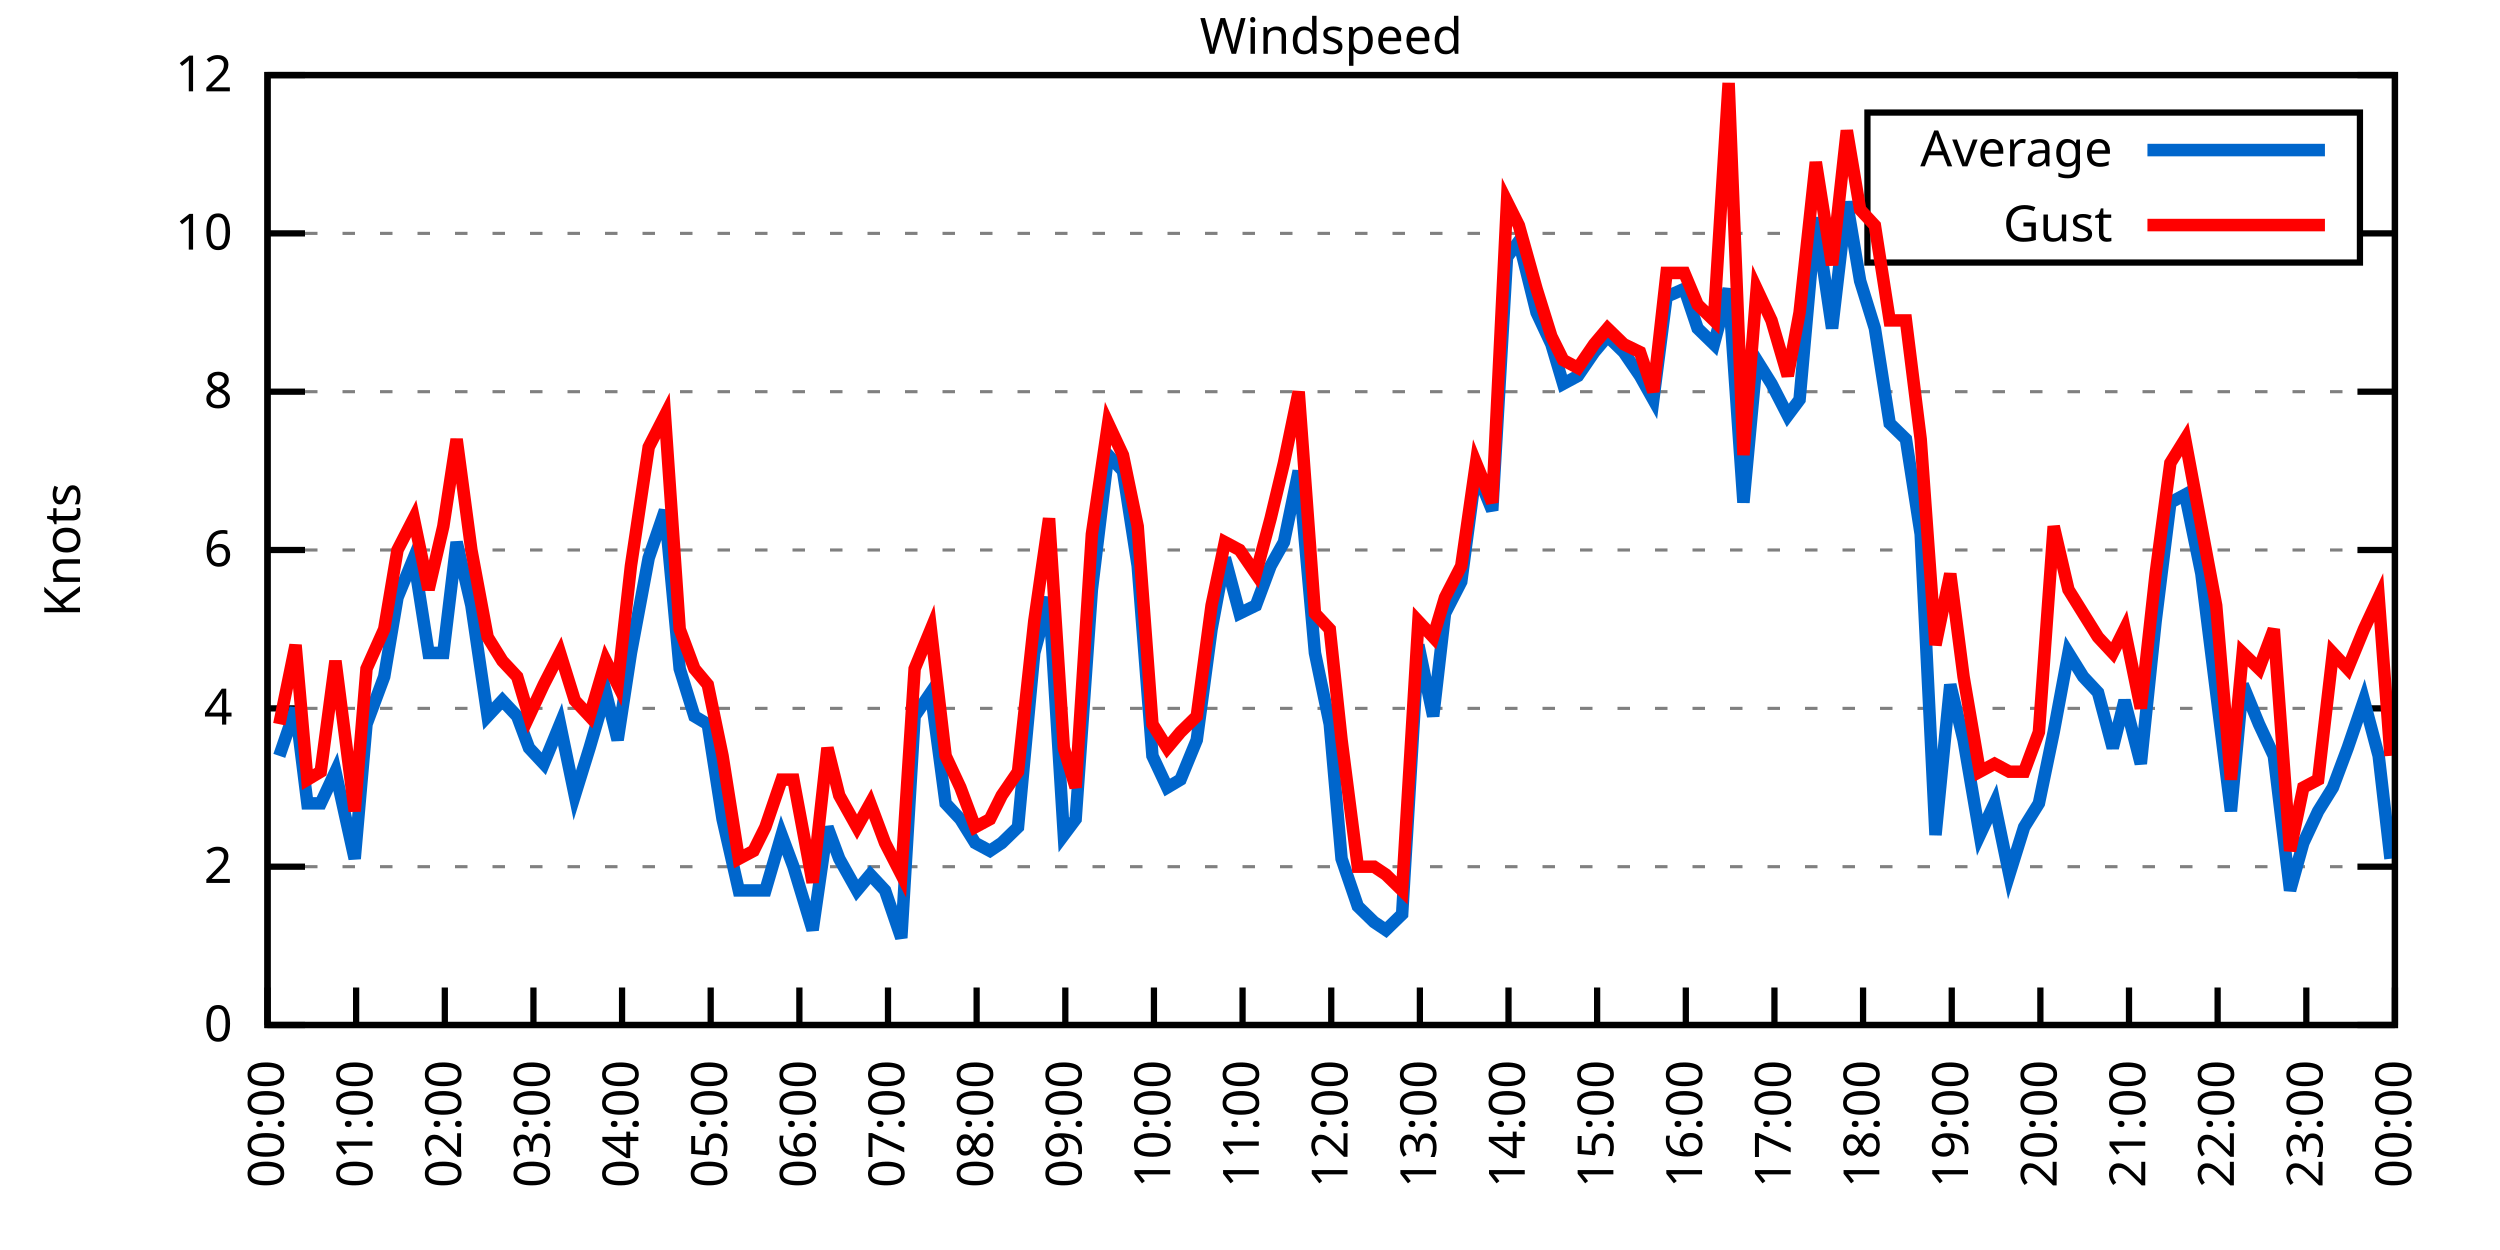
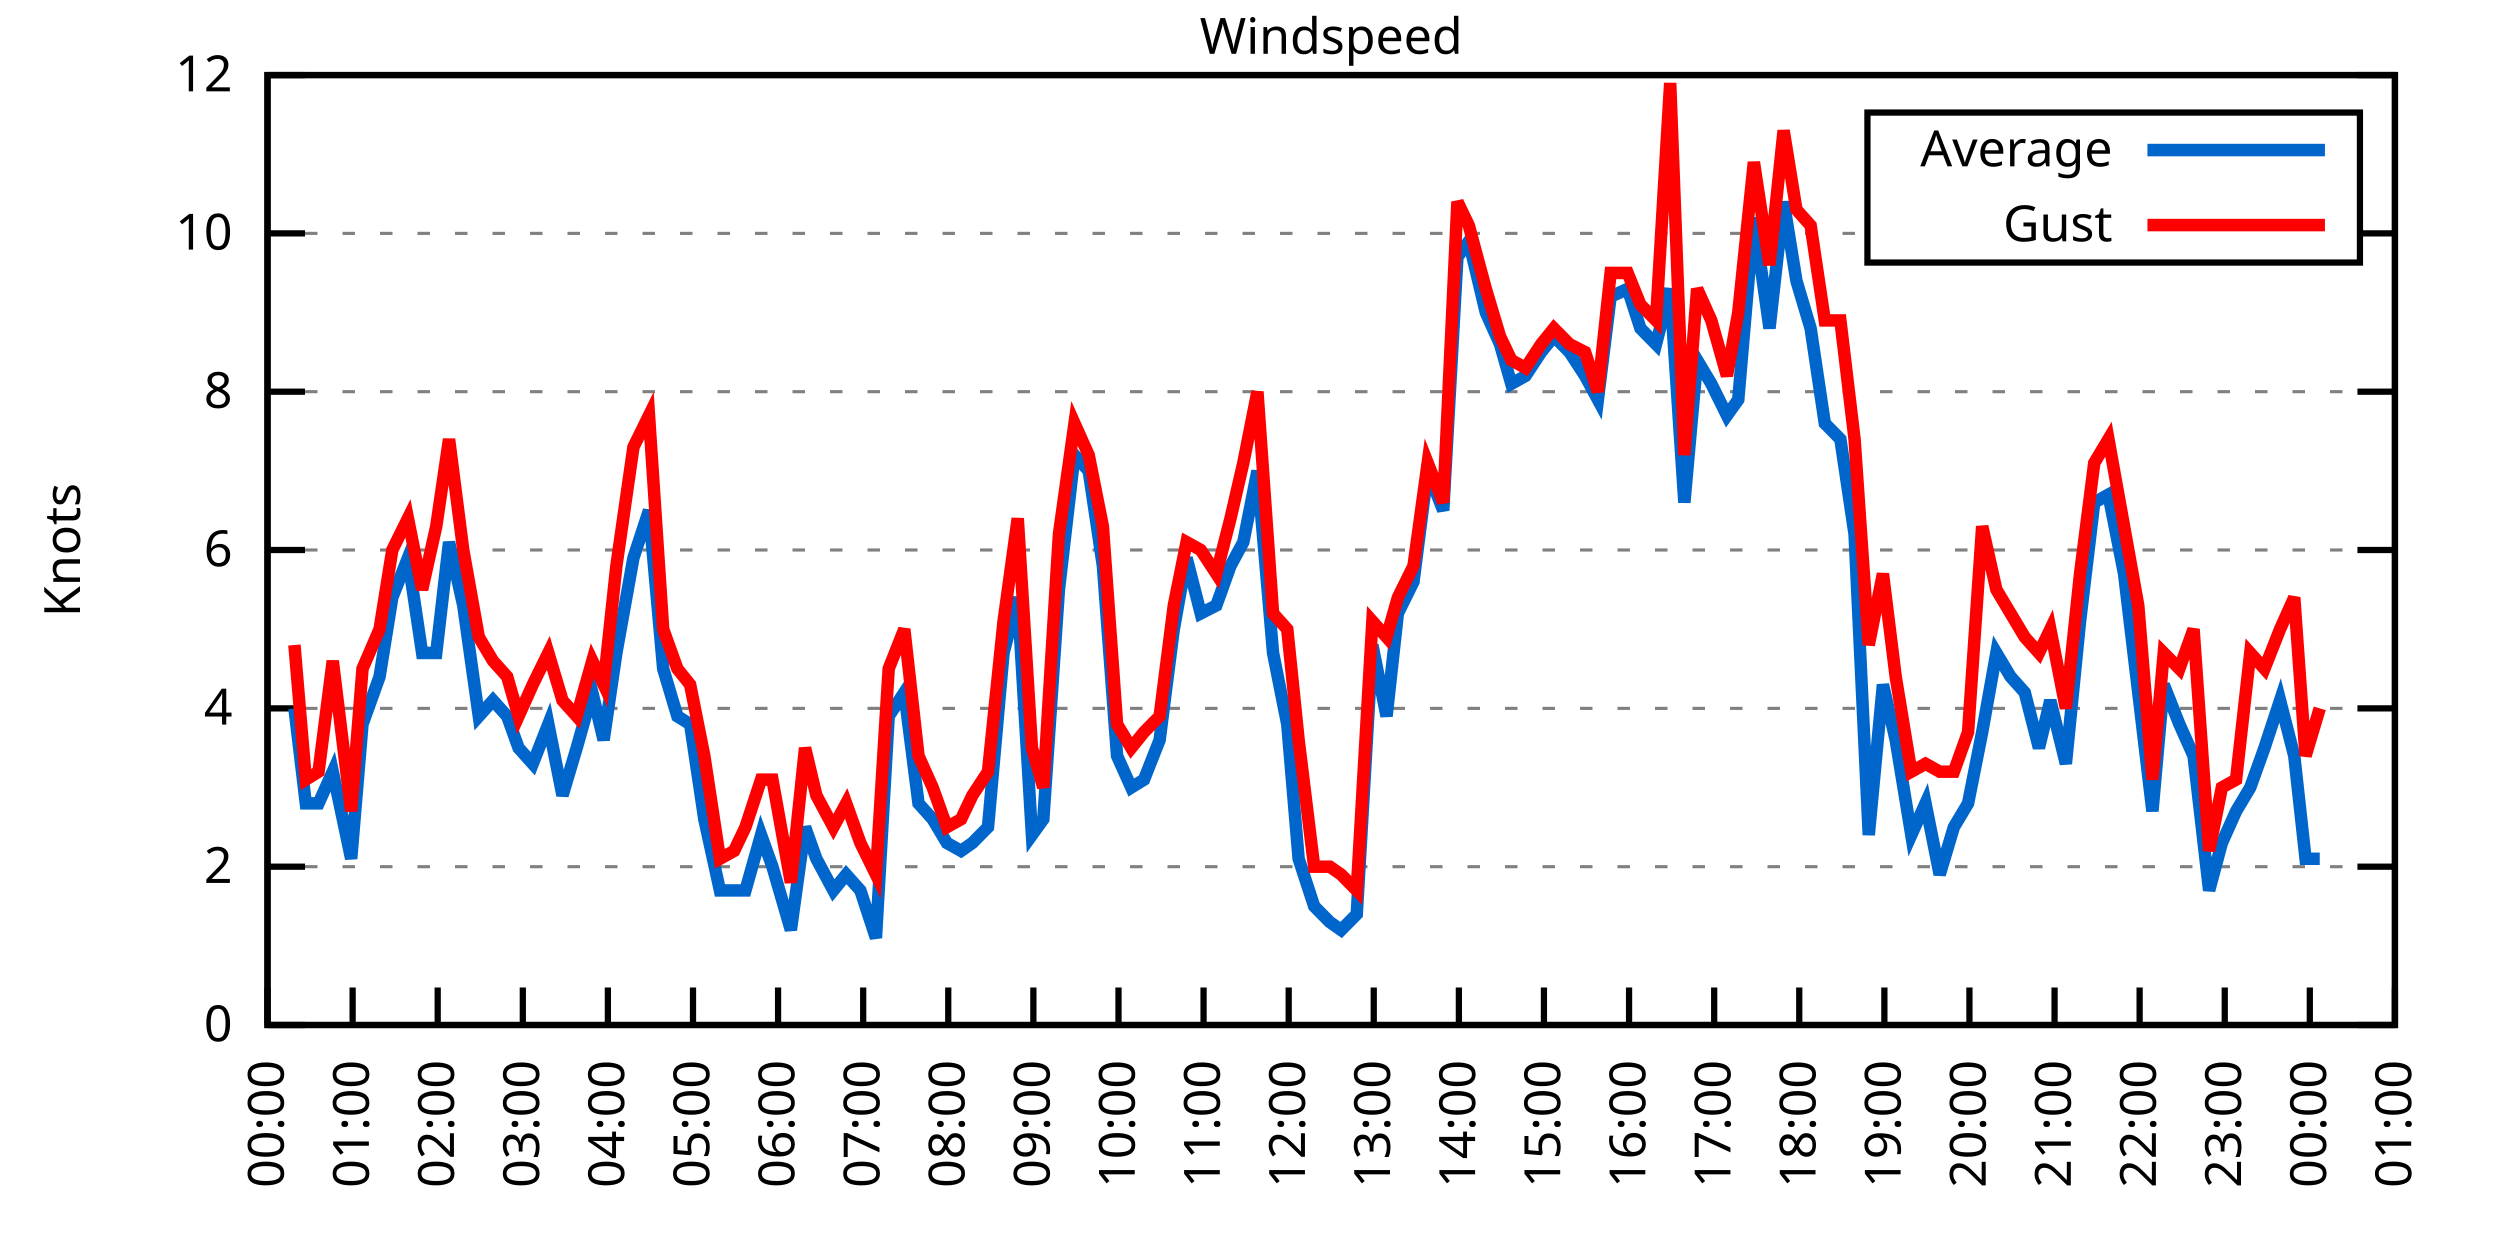
<svg xmlns="http://www.w3.org/2000/svg" xmlns:xlink="http://www.w3.org/1999/xlink" width="400" height="200" viewBox="0 0 400 200">
  <g id="gnuplot_canvas">
    <rect x="0" y="0" width="400" height="200" fill="none" />
    <defs>
      <circle id="gpDot" r="0.5" stroke-width="0.5" stroke="currentColor" />
      <path id="gpPt0" stroke-width="0.333" stroke="currentColor" d="M-1,0 h2 M0,-1 v2" />
      <path id="gpPt1" stroke-width="0.333" stroke="currentColor" d="M-1,-1 L1,1 M1,-1 L-1,1" />
      <path id="gpPt2" stroke-width="0.333" stroke="currentColor" d="M-1,0 L1,0 M0,-1 L0,1 M-1,-1 L1,1 M-1,1 L1,-1" />
      <rect id="gpPt3" stroke-width="0.333" stroke="currentColor" x="-1" y="-1" width="2" height="2" />
      <rect id="gpPt4" stroke-width="0.333" stroke="currentColor" fill="currentColor" x="-1" y="-1" width="2" height="2" />
      <circle id="gpPt5" stroke-width="0.333" stroke="currentColor" cx="0" cy="0" r="1" />
      <use xlink:href="#gpPt5" id="gpPt6" fill="currentColor" stroke="none" />
      <path id="gpPt7" stroke-width="0.333" stroke="currentColor" d="M0,-1.33 L-1.33,0.67 L1.33,0.67 z" />
      <use xlink:href="#gpPt7" id="gpPt8" fill="currentColor" stroke="none" />
      <use xlink:href="#gpPt7" id="gpPt9" stroke="currentColor" transform="rotate(180)" />
      <use xlink:href="#gpPt9" id="gpPt10" fill="currentColor" stroke="none" />
      <use xlink:href="#gpPt3" id="gpPt11" stroke="currentColor" transform="rotate(45)" />
      <use xlink:href="#gpPt11" id="gpPt12" fill="currentColor" stroke="none" />
      <path id="gpPt13" stroke-width="0.333" stroke="currentColor" d="M0,1.330 L1.265,0.411 L0.782,-1.067 L-0.782,-1.076 L-1.265,0.411 z" />
      <use xlink:href="#gpPt13" id="gpPt14" fill="currentColor" stroke="none" />
      <filter id="textbox" filterUnits="objectBoundingBox" x="0" y="0" height="1" width="1">
        <feFlood flood-color="white" flood-opacity="1" result="bgnd" />
        <feComposite in="SourceGraphic" in2="bgnd" operator="atop" />
      </filter>
      <filter id="greybox" filterUnits="objectBoundingBox" x="0" y="0" height="1" width="1">
        <feFlood flood-color="lightgrey" flood-opacity="1" result="grey" />
        <feComposite in="SourceGraphic" in2="grey" operator="atop" />
      </filter>
    </defs>
    <g fill="none" color="white" stroke="currentColor" stroke-width="1.00" stroke-linecap="butt" stroke-linejoin="miter">
</g>
    <g fill="none" color="black" stroke="currentColor" stroke-width="1.00" stroke-linecap="butt" stroke-linejoin="miter">
      <g stroke="none" shape-rendering="crispEdges">
        <polygon fill="rgb(255, 255, 255)" points="42.80,164.00 383.18,164.00 383.18,12.02 42.80,12.02 " />
      </g>
    </g>
    <g fill="none" color="black" stroke="currentColor" stroke-width="1.00" stroke-linecap="butt" stroke-linejoin="miter">
</g>
    <g fill="none" color="black" stroke="black" stroke-width="0.50" stroke-linecap="butt" stroke-linejoin="miter">
</g>
    <g fill="none" color="gray" stroke="currentColor" stroke-width="0.50" stroke-linecap="butt" stroke-linejoin="miter">
      <path stroke="gray" stroke-dasharray="2,4" class="gridline" d="M42.80,164.00 L383.19,164.00  " />
    </g>
    <g fill="none" color="gray" stroke="gray" stroke-width="1.00" stroke-linecap="butt" stroke-linejoin="miter">
</g>
    <g fill="none" color="black" stroke="currentColor" stroke-width="1.00" stroke-linecap="butt" stroke-linejoin="miter">
      <path stroke="black" d="M42.80,164.00 L48.80,164.00 M383.19,164.00 L377.19,164.00  " />
      <g transform="translate(37.20,166.60)" stroke="none" fill="black" font-family="Sans" font-size="8.00" text-anchor="end">
        <text>
          <tspan font-family="Sans"> 0</tspan>
        </text>
      </g>
    </g>
    <g fill="none" color="black" stroke="currentColor" stroke-width="1.00" stroke-linecap="butt" stroke-linejoin="miter">
</g>
    <g fill="none" color="black" stroke="black" stroke-width="0.50" stroke-linecap="butt" stroke-linejoin="miter">
</g>
    <g fill="none" color="gray" stroke="currentColor" stroke-width="0.50" stroke-linecap="butt" stroke-linejoin="miter">
      <path stroke="gray" stroke-dasharray="2,4" class="gridline" d="M42.80,138.67 L383.19,138.67  " />
    </g>
    <g fill="none" color="gray" stroke="gray" stroke-width="1.00" stroke-linecap="butt" stroke-linejoin="miter">
</g>
    <g fill="none" color="black" stroke="currentColor" stroke-width="1.00" stroke-linecap="butt" stroke-linejoin="miter">
      <path stroke="black" d="M42.80,138.67 L48.80,138.67 M383.19,138.67 L377.19,138.67  " />
      <g transform="translate(37.20,141.27)" stroke="none" fill="black" font-family="Sans" font-size="8.00" text-anchor="end">
        <text>
          <tspan font-family="Sans"> 2</tspan>
        </text>
      </g>
    </g>
    <g fill="none" color="black" stroke="currentColor" stroke-width="1.00" stroke-linecap="butt" stroke-linejoin="miter">
</g>
    <g fill="none" color="black" stroke="black" stroke-width="0.50" stroke-linecap="butt" stroke-linejoin="miter">
</g>
    <g fill="none" color="gray" stroke="currentColor" stroke-width="0.50" stroke-linecap="butt" stroke-linejoin="miter">
      <path stroke="gray" stroke-dasharray="2,4" class="gridline" d="M42.80,113.34 L383.19,113.34  " />
    </g>
    <g fill="none" color="gray" stroke="gray" stroke-width="1.00" stroke-linecap="butt" stroke-linejoin="miter">
</g>
    <g fill="none" color="black" stroke="currentColor" stroke-width="1.00" stroke-linecap="butt" stroke-linejoin="miter">
      <path stroke="black" d="M42.80,113.34 L48.80,113.34 M383.19,113.34 L377.19,113.34  " />
      <g transform="translate(37.20,115.94)" stroke="none" fill="black" font-family="Sans" font-size="8.00" text-anchor="end">
        <text>
          <tspan font-family="Sans"> 4</tspan>
        </text>
      </g>
    </g>
    <g fill="none" color="black" stroke="currentColor" stroke-width="1.00" stroke-linecap="butt" stroke-linejoin="miter">
</g>
    <g fill="none" color="black" stroke="black" stroke-width="0.50" stroke-linecap="butt" stroke-linejoin="miter">
</g>
    <g fill="none" color="gray" stroke="currentColor" stroke-width="0.50" stroke-linecap="butt" stroke-linejoin="miter">
      <path stroke="gray" stroke-dasharray="2,4" class="gridline" d="M42.80,88.00 L383.19,88.00  " />
    </g>
    <g fill="none" color="gray" stroke="gray" stroke-width="1.00" stroke-linecap="butt" stroke-linejoin="miter">
</g>
    <g fill="none" color="black" stroke="currentColor" stroke-width="1.00" stroke-linecap="butt" stroke-linejoin="miter">
      <path stroke="black" d="M42.80,88.00 L48.80,88.00 M383.19,88.00 L377.19,88.00  " />
      <g transform="translate(37.20,90.60)" stroke="none" fill="black" font-family="Sans" font-size="8.00" text-anchor="end">
        <text>
          <tspan font-family="Sans"> 6</tspan>
        </text>
      </g>
    </g>
    <g fill="none" color="black" stroke="currentColor" stroke-width="1.00" stroke-linecap="butt" stroke-linejoin="miter">
</g>
    <g fill="none" color="black" stroke="black" stroke-width="0.50" stroke-linecap="butt" stroke-linejoin="miter">
</g>
    <g fill="none" color="gray" stroke="currentColor" stroke-width="0.50" stroke-linecap="butt" stroke-linejoin="miter">
      <path stroke="gray" stroke-dasharray="2,4" class="gridline" d="M42.80,62.67 L383.19,62.67  " />
    </g>
    <g fill="none" color="gray" stroke="gray" stroke-width="1.00" stroke-linecap="butt" stroke-linejoin="miter">
</g>
    <g fill="none" color="black" stroke="currentColor" stroke-width="1.00" stroke-linecap="butt" stroke-linejoin="miter">
      <path stroke="black" d="M42.80,62.67 L48.80,62.67 M383.19,62.67 L377.19,62.67  " />
      <g transform="translate(37.20,65.27)" stroke="none" fill="black" font-family="Sans" font-size="8.00" text-anchor="end">
        <text>
          <tspan font-family="Sans"> 8</tspan>
        </text>
      </g>
    </g>
    <g fill="none" color="black" stroke="currentColor" stroke-width="1.00" stroke-linecap="butt" stroke-linejoin="miter">
</g>
    <g fill="none" color="black" stroke="black" stroke-width="0.50" stroke-linecap="butt" stroke-linejoin="miter">
</g>
    <g fill="none" color="gray" stroke="currentColor" stroke-width="0.50" stroke-linecap="butt" stroke-linejoin="miter">
      <path stroke="gray" stroke-dasharray="2,4" class="gridline" d="M42.80,37.34 L298.79,37.34 M377.59,37.34 L383.19,37.34  " />
    </g>
    <g fill="none" color="gray" stroke="gray" stroke-width="1.00" stroke-linecap="butt" stroke-linejoin="miter">
</g>
    <g fill="none" color="black" stroke="currentColor" stroke-width="1.00" stroke-linecap="butt" stroke-linejoin="miter">
      <path stroke="black" d="M42.80,37.34 L48.80,37.34 M383.19,37.34 L377.19,37.34  " />
      <g transform="translate(37.20,39.94)" stroke="none" fill="black" font-family="Sans" font-size="8.00" text-anchor="end">
        <text>
          <tspan font-family="Sans"> 10</tspan>
        </text>
      </g>
    </g>
    <g fill="none" color="black" stroke="currentColor" stroke-width="1.00" stroke-linecap="butt" stroke-linejoin="miter">
</g>
    <g fill="none" color="black" stroke="black" stroke-width="0.50" stroke-linecap="butt" stroke-linejoin="miter">
</g>
    <g fill="none" color="gray" stroke="currentColor" stroke-width="0.50" stroke-linecap="butt" stroke-linejoin="miter">
      <path stroke="gray" stroke-dasharray="2,4" class="gridline" d="M42.80,12.01 L383.19,12.01  " />
    </g>
    <g fill="none" color="gray" stroke="gray" stroke-width="1.00" stroke-linecap="butt" stroke-linejoin="miter">
</g>
    <g fill="none" color="black" stroke="currentColor" stroke-width="1.00" stroke-linecap="butt" stroke-linejoin="miter">
      <path stroke="black" d="M42.80,12.01 L48.80,12.01 M383.19,12.01 L377.19,12.01  " />
      <g transform="translate(37.20,14.61)" stroke="none" fill="black" font-family="Sans" font-size="8.00" text-anchor="end">
        <text>
          <tspan font-family="Sans"> 12</tspan>
        </text>
      </g>
    </g>
    <g fill="none" color="black" stroke="currentColor" stroke-width="1.00" stroke-linecap="butt" stroke-linejoin="miter">
      <path stroke="black" d="M42.80,164.00 L42.80,158.00  " />
      <g transform="translate(45.40,169.60) rotate(270.00)" stroke="none" fill="black" font-family="Sans" font-size="8.00" text-anchor="end">
        <text>
          <tspan font-family="Sans">00:00</tspan>
        </text>
      </g>
    </g>
    <g fill="none" color="black" stroke="currentColor" stroke-width="1.00" stroke-linecap="butt" stroke-linejoin="miter">
-       <path stroke="black" d="M56.98,164.00 L56.98,158.00  " />
-       <g transform="translate(59.58,169.60) rotate(270.00)" stroke="none" fill="black" font-family="Sans" font-size="8.00" text-anchor="end">
+       <path stroke="black" d="M56.42,164.00 L56.42,158.00  " />
+       <g transform="translate(59.02,169.60) rotate(270.00)" stroke="none" fill="black" font-family="Sans" font-size="8.00" text-anchor="end">
        <text>
          <tspan font-family="Sans">01:00</tspan>
        </text>
      </g>
    </g>
    <g fill="none" color="black" stroke="currentColor" stroke-width="1.00" stroke-linecap="butt" stroke-linejoin="miter">
-       <path stroke="black" d="M71.17,164.00 L71.17,158.00  " />
-       <g transform="translate(73.77,169.60) rotate(270.00)" stroke="none" fill="black" font-family="Sans" font-size="8.00" text-anchor="end">
+       <path stroke="black" d="M70.03,164.00 L70.03,158.00  " />
+       <g transform="translate(72.63,169.60) rotate(270.00)" stroke="none" fill="black" font-family="Sans" font-size="8.00" text-anchor="end">
        <text>
          <tspan font-family="Sans">02:00</tspan>
        </text>
      </g>
    </g>
    <g fill="none" color="black" stroke="currentColor" stroke-width="1.00" stroke-linecap="butt" stroke-linejoin="miter">
-       <path stroke="black" d="M85.35,164.00 L85.35,158.00  " />
-       <g transform="translate(87.95,169.60) rotate(270.00)" stroke="none" fill="black" font-family="Sans" font-size="8.00" text-anchor="end">
+       <path stroke="black" d="M83.65,164.00 L83.65,158.00  " />
+       <g transform="translate(86.25,169.60) rotate(270.00)" stroke="none" fill="black" font-family="Sans" font-size="8.00" text-anchor="end">
        <text>
          <tspan font-family="Sans">03:00</tspan>
        </text>
      </g>
    </g>
    <g fill="none" color="black" stroke="currentColor" stroke-width="1.00" stroke-linecap="butt" stroke-linejoin="miter">
-       <path stroke="black" d="M99.53,164.00 L99.53,158.00  " />
-       <g transform="translate(102.13,169.60) rotate(270.00)" stroke="none" fill="black" font-family="Sans" font-size="8.00" text-anchor="end">
+       <path stroke="black" d="M97.26,164.00 L97.26,158.00  " />
+       <g transform="translate(99.86,169.60) rotate(270.00)" stroke="none" fill="black" font-family="Sans" font-size="8.00" text-anchor="end">
        <text>
          <tspan font-family="Sans">04:00</tspan>
        </text>
      </g>
    </g>
    <g fill="none" color="black" stroke="currentColor" stroke-width="1.00" stroke-linecap="butt" stroke-linejoin="miter">
-       <path stroke="black" d="M113.71,164.00 L113.71,158.00  " />
-       <g transform="translate(116.31,169.60) rotate(270.00)" stroke="none" fill="black" font-family="Sans" font-size="8.00" text-anchor="end">
+       <path stroke="black" d="M110.88,164.00 L110.88,158.00  " />
+       <g transform="translate(113.48,169.60) rotate(270.00)" stroke="none" fill="black" font-family="Sans" font-size="8.00" text-anchor="end">
        <text>
          <tspan font-family="Sans">05:00</tspan>
        </text>
      </g>
    </g>
    <g fill="none" color="black" stroke="currentColor" stroke-width="1.00" stroke-linecap="butt" stroke-linejoin="miter">
-       <path stroke="black" d="M127.90,164.00 L127.90,158.00  " />
-       <g transform="translate(130.50,169.60) rotate(270.00)" stroke="none" fill="black" font-family="Sans" font-size="8.00" text-anchor="end">
+       <path stroke="black" d="M124.49,164.00 L124.49,158.00  " />
+       <g transform="translate(127.09,169.60) rotate(270.00)" stroke="none" fill="black" font-family="Sans" font-size="8.00" text-anchor="end">
        <text>
          <tspan font-family="Sans">06:00</tspan>
        </text>
      </g>
    </g>
    <g fill="none" color="black" stroke="currentColor" stroke-width="1.00" stroke-linecap="butt" stroke-linejoin="miter">
-       <path stroke="black" d="M142.08,164.00 L142.08,158.00  " />
-       <g transform="translate(144.68,169.60) rotate(270.00)" stroke="none" fill="black" font-family="Sans" font-size="8.00" text-anchor="end">
+       <path stroke="black" d="M138.11,164.00 L138.11,158.00  " />
+       <g transform="translate(140.71,169.60) rotate(270.00)" stroke="none" fill="black" font-family="Sans" font-size="8.00" text-anchor="end">
        <text>
          <tspan font-family="Sans">07:00</tspan>
        </text>
      </g>
    </g>
    <g fill="none" color="black" stroke="currentColor" stroke-width="1.00" stroke-linecap="butt" stroke-linejoin="miter">
-       <path stroke="black" d="M156.26,164.00 L156.26,158.00  " />
-       <g transform="translate(158.86,169.60) rotate(270.00)" stroke="none" fill="black" font-family="Sans" font-size="8.00" text-anchor="end">
+       <path stroke="black" d="M151.72,164.00 L151.72,158.00  " />
+       <g transform="translate(154.32,169.60) rotate(270.00)" stroke="none" fill="black" font-family="Sans" font-size="8.00" text-anchor="end">
        <text>
          <tspan font-family="Sans">08:00</tspan>
        </text>
      </g>
    </g>
    <g fill="none" color="black" stroke="currentColor" stroke-width="1.00" stroke-linecap="butt" stroke-linejoin="miter">
-       <path stroke="black" d="M170.45,164.00 L170.45,158.00  " />
-       <g transform="translate(173.05,169.60) rotate(270.00)" stroke="none" fill="black" font-family="Sans" font-size="8.00" text-anchor="end">
+       <path stroke="black" d="M165.34,164.00 L165.34,158.00  " />
+       <g transform="translate(167.94,169.60) rotate(270.00)" stroke="none" fill="black" font-family="Sans" font-size="8.00" text-anchor="end">
        <text>
          <tspan font-family="Sans">09:00</tspan>
        </text>
      </g>
    </g>
    <g fill="none" color="black" stroke="currentColor" stroke-width="1.00" stroke-linecap="butt" stroke-linejoin="miter">
-       <path stroke="black" d="M184.63,164.00 L184.63,158.00  " />
-       <g transform="translate(187.23,169.60) rotate(270.00)" stroke="none" fill="black" font-family="Sans" font-size="8.00" text-anchor="end">
+       <path stroke="black" d="M178.96,164.00 L178.96,158.00  " />
+       <g transform="translate(181.56,169.60) rotate(270.00)" stroke="none" fill="black" font-family="Sans" font-size="8.00" text-anchor="end">
        <text>
          <tspan font-family="Sans">10:00</tspan>
        </text>
      </g>
    </g>
    <g fill="none" color="black" stroke="currentColor" stroke-width="1.00" stroke-linecap="butt" stroke-linejoin="miter">
-       <path stroke="black" d="M198.81,164.00 L198.81,158.00  " />
-       <g transform="translate(201.41,169.60) rotate(270.00)" stroke="none" fill="black" font-family="Sans" font-size="8.00" text-anchor="end">
+       <path stroke="black" d="M192.57,164.00 L192.57,158.00  " />
+       <g transform="translate(195.17,169.60) rotate(270.00)" stroke="none" fill="black" font-family="Sans" font-size="8.00" text-anchor="end">
        <text>
          <tspan font-family="Sans">11:00</tspan>
        </text>
      </g>
    </g>
    <g fill="none" color="black" stroke="currentColor" stroke-width="1.00" stroke-linecap="butt" stroke-linejoin="miter">
-       <path stroke="black" d="M213.00,164.00 L213.00,158.00  " />
-       <g transform="translate(215.60,169.60) rotate(270.00)" stroke="none" fill="black" font-family="Sans" font-size="8.00" text-anchor="end">
+       <path stroke="black" d="M206.19,164.00 L206.19,158.00  " />
+       <g transform="translate(208.79,169.60) rotate(270.00)" stroke="none" fill="black" font-family="Sans" font-size="8.00" text-anchor="end">
        <text>
          <tspan font-family="Sans">12:00</tspan>
        </text>
      </g>
    </g>
    <g fill="none" color="black" stroke="currentColor" stroke-width="1.00" stroke-linecap="butt" stroke-linejoin="miter">
-       <path stroke="black" d="M227.18,164.00 L227.18,158.00  " />
-       <g transform="translate(229.78,169.60) rotate(270.00)" stroke="none" fill="black" font-family="Sans" font-size="8.00" text-anchor="end">
+       <path stroke="black" d="M219.80,164.00 L219.80,158.00  " />
+       <g transform="translate(222.40,169.60) rotate(270.00)" stroke="none" fill="black" font-family="Sans" font-size="8.00" text-anchor="end">
        <text>
          <tspan font-family="Sans">13:00</tspan>
        </text>
      </g>
    </g>
    <g fill="none" color="black" stroke="currentColor" stroke-width="1.00" stroke-linecap="butt" stroke-linejoin="miter">
-       <path stroke="black" d="M241.36,164.00 L241.36,158.00  " />
-       <g transform="translate(243.96,169.60) rotate(270.00)" stroke="none" fill="black" font-family="Sans" font-size="8.00" text-anchor="end">
+       <path stroke="black" d="M233.42,164.00 L233.42,158.00  " />
+       <g transform="translate(236.02,169.60) rotate(270.00)" stroke="none" fill="black" font-family="Sans" font-size="8.00" text-anchor="end">
        <text>
          <tspan font-family="Sans">14:00</tspan>
        </text>
      </g>
    </g>
    <g fill="none" color="black" stroke="currentColor" stroke-width="1.00" stroke-linecap="butt" stroke-linejoin="miter">
-       <path stroke="black" d="M255.54,164.00 L255.54,158.00  " />
-       <g transform="translate(258.14,169.60) rotate(270.00)" stroke="none" fill="black" font-family="Sans" font-size="8.00" text-anchor="end">
+       <path stroke="black" d="M247.03,164.00 L247.03,158.00  " />
+       <g transform="translate(249.63,169.60) rotate(270.00)" stroke="none" fill="black" font-family="Sans" font-size="8.00" text-anchor="end">
        <text>
          <tspan font-family="Sans">15:00</tspan>
        </text>
      </g>
    </g>
    <g fill="none" color="black" stroke="currentColor" stroke-width="1.00" stroke-linecap="butt" stroke-linejoin="miter">
-       <path stroke="black" d="M269.73,164.00 L269.73,158.00  " />
-       <g transform="translate(272.33,169.60) rotate(270.00)" stroke="none" fill="black" font-family="Sans" font-size="8.00" text-anchor="end">
+       <path stroke="black" d="M260.65,164.00 L260.65,158.00  " />
+       <g transform="translate(263.25,169.60) rotate(270.00)" stroke="none" fill="black" font-family="Sans" font-size="8.00" text-anchor="end">
        <text>
          <tspan font-family="Sans">16:00</tspan>
        </text>
      </g>
    </g>
    <g fill="none" color="black" stroke="currentColor" stroke-width="1.00" stroke-linecap="butt" stroke-linejoin="miter">
-       <path stroke="black" d="M283.91,164.00 L283.91,158.00  " />
-       <g transform="translate(286.51,169.60) rotate(270.00)" stroke="none" fill="black" font-family="Sans" font-size="8.00" text-anchor="end">
+       <path stroke="black" d="M274.27,164.00 L274.27,158.00  " />
+       <g transform="translate(276.87,169.60) rotate(270.00)" stroke="none" fill="black" font-family="Sans" font-size="8.00" text-anchor="end">
        <text>
          <tspan font-family="Sans">17:00</tspan>
        </text>
      </g>
    </g>
    <g fill="none" color="black" stroke="currentColor" stroke-width="1.00" stroke-linecap="butt" stroke-linejoin="miter">
-       <path stroke="black" d="M298.09,164.00 L298.09,158.00  " />
-       <g transform="translate(300.69,169.60) rotate(270.00)" stroke="none" fill="black" font-family="Sans" font-size="8.00" text-anchor="end">
+       <path stroke="black" d="M287.88,164.00 L287.88,158.00  " />
+       <g transform="translate(290.48,169.60) rotate(270.00)" stroke="none" fill="black" font-family="Sans" font-size="8.00" text-anchor="end">
        <text>
          <tspan font-family="Sans">18:00</tspan>
        </text>
      </g>
    </g>
    <g fill="none" color="black" stroke="currentColor" stroke-width="1.00" stroke-linecap="butt" stroke-linejoin="miter">
-       <path stroke="black" d="M312.28,164.00 L312.28,158.00  " />
-       <g transform="translate(314.88,169.60) rotate(270.00)" stroke="none" fill="black" font-family="Sans" font-size="8.00" text-anchor="end">
+       <path stroke="black" d="M301.50,164.00 L301.50,158.00  " />
+       <g transform="translate(304.10,169.60) rotate(270.00)" stroke="none" fill="black" font-family="Sans" font-size="8.00" text-anchor="end">
        <text>
          <tspan font-family="Sans">19:00</tspan>
        </text>
      </g>
    </g>
    <g fill="none" color="black" stroke="currentColor" stroke-width="1.00" stroke-linecap="butt" stroke-linejoin="miter">
-       <path stroke="black" d="M326.46,164.00 L326.46,158.00  " />
-       <g transform="translate(329.06,169.60) rotate(270.00)" stroke="none" fill="black" font-family="Sans" font-size="8.00" text-anchor="end">
+       <path stroke="black" d="M315.11,164.00 L315.11,158.00  " />
+       <g transform="translate(317.71,169.60) rotate(270.00)" stroke="none" fill="black" font-family="Sans" font-size="8.00" text-anchor="end">
        <text>
          <tspan font-family="Sans">20:00</tspan>
        </text>
      </g>
    </g>
    <g fill="none" color="black" stroke="currentColor" stroke-width="1.00" stroke-linecap="butt" stroke-linejoin="miter">
-       <path stroke="black" d="M340.64,164.00 L340.64,158.00  " />
-       <g transform="translate(343.24,169.60) rotate(270.00)" stroke="none" fill="black" font-family="Sans" font-size="8.00" text-anchor="end">
+       <path stroke="black" d="M328.73,164.00 L328.73,158.00  " />
+       <g transform="translate(331.33,169.60) rotate(270.00)" stroke="none" fill="black" font-family="Sans" font-size="8.00" text-anchor="end">
        <text>
          <tspan font-family="Sans">21:00</tspan>
        </text>
      </g>
    </g>
    <g fill="none" color="black" stroke="currentColor" stroke-width="1.00" stroke-linecap="butt" stroke-linejoin="miter">
-       <path stroke="black" d="M354.82,164.00 L354.82,158.00  " />
-       <g transform="translate(357.42,169.60) rotate(270.00)" stroke="none" fill="black" font-family="Sans" font-size="8.00" text-anchor="end">
+       <path stroke="black" d="M342.34,164.00 L342.34,158.00  " />
+       <g transform="translate(344.94,169.60) rotate(270.00)" stroke="none" fill="black" font-family="Sans" font-size="8.00" text-anchor="end">
        <text>
          <tspan font-family="Sans">22:00</tspan>
        </text>
      </g>
    </g>
    <g fill="none" color="black" stroke="currentColor" stroke-width="1.00" stroke-linecap="butt" stroke-linejoin="miter">
-       <path stroke="black" d="M369.01,164.00 L369.01,158.00  " />
-       <g transform="translate(371.61,169.60) rotate(270.00)" stroke="none" fill="black" font-family="Sans" font-size="8.00" text-anchor="end">
+       <path stroke="black" d="M355.96,164.00 L355.96,158.00  " />
+       <g transform="translate(358.56,169.60) rotate(270.00)" stroke="none" fill="black" font-family="Sans" font-size="8.00" text-anchor="end">
        <text>
          <tspan font-family="Sans">23:00</tspan>
+         </text>
+       </g>
+     </g>
+     <g fill="none" color="black" stroke="currentColor" stroke-width="1.00" stroke-linecap="butt" stroke-linejoin="miter">
+       <path stroke="black" d="M369.57,164.00 L369.57,158.00  " />
+       <g transform="translate(372.17,169.60) rotate(270.00)" stroke="none" fill="black" font-family="Sans" font-size="8.00" text-anchor="end">
+         <text>
+           <tspan font-family="Sans">00:00</tspan>
        </text>
      </g>
    </g>
    <g fill="none" color="black" stroke="currentColor" stroke-width="1.00" stroke-linecap="butt" stroke-linejoin="miter">
      <path stroke="black" d="M383.19,164.00 L383.19,158.00  " />
      <g transform="translate(385.79,169.60) rotate(270.00)" stroke="none" fill="black" font-family="Sans" font-size="8.00" text-anchor="end">
        <text>
-           <tspan font-family="Sans">00:00</tspan>
+           <tspan font-family="Sans">01:00</tspan>
        </text>
      </g>
    </g>
    <g fill="none" color="black" stroke="currentColor" stroke-width="1.00" stroke-linecap="butt" stroke-linejoin="miter">
</g>
    <g fill="none" color="black" stroke="currentColor" stroke-width="1.00" stroke-linecap="butt" stroke-linejoin="miter">
      <path stroke="black" d="M42.80,12.01 L42.80,164.00 L383.19,164.00 L383.19,12.01 L42.80,12.01 Z  " />
    </g>
    <g fill="none" color="black" stroke="currentColor" stroke-width="1.00" stroke-linecap="butt" stroke-linejoin="miter">
</g>
    <g fill="none" color="black" stroke="currentColor" stroke-width="1.00" stroke-linecap="butt" stroke-linejoin="miter">
      <path stroke="black" d="M298.79,42.01 L298.79,18.01 L377.59,18.01 L377.59,42.01 L298.79,42.01 Z  " />
    </g>
    <g id="Windspeed_plot_1">
      <g fill="none" color="white" stroke="black" stroke-width="2.00" stroke-linecap="butt" stroke-linejoin="miter">
</g>
      <g fill="none" color="black" stroke="currentColor" stroke-width="2.00" stroke-linecap="butt" stroke-linejoin="miter">
        <g transform="translate(337.99,26.61)" stroke="none" fill="black" font-family="Sans" font-size="8.00" text-anchor="end">
          <text>
            <tspan font-family="Sans">Average</tspan>
          </text>
        </g>
      </g>
      <g fill="none" color="black" stroke="currentColor" stroke-width="2.00" stroke-linecap="butt" stroke-linejoin="miter">
-         <path stroke="rgb(  0, 102, 204)" d="M343.59,24.01 L371.99,24.01 M44.69,120.94 L47.29,113.34 L49.18,128.54 L51.31,128.54 L53.67,123.47 L56.75,137.40   L58.64,115.87 L61.47,108.27 L63.60,95.60 L66.20,89.27 L68.57,104.47 L70.93,104.47 L73.06,86.74 L75.42,96.87   L78.02,114.60 L80.38,112.07 L82.75,114.60 L84.64,119.67 L87.00,122.20 L89.60,115.87 L91.97,127.27 L94.33,119.67   L96.93,110.80 L98.82,118.40 L100.95,104.47 L103.79,89.27 L106.39,81.67 L108.75,107.00 L111.11,114.60 L113.24,115.87   L115.61,131.07 L118.21,142.47 L120.57,142.47 L122.46,142.47 L125.06,133.60 L126.95,138.67 L130.02,148.80 L132.39,132.34   L134.28,137.40 L137.12,142.47 L139.24,139.93 L141.61,142.47 L144.21,150.07 L146.34,114.60 L148.94,110.80 L151.30,128.54   L153.66,131.07 L156.03,134.87 L158.39,136.14 L160.28,134.87 L162.88,132.34 L165.48,104.47 L167.85,95.60 L170.21,133.60   L172.10,131.07 L174.70,94.34 L177.30,72.81 L179.67,75.34 L182.03,90.54 L184.39,120.94 L186.76,126.00 L188.88,124.74   L191.48,118.40 L193.85,100.67 L195.98,89.27 L198.34,98.14 L200.94,96.87 L203.30,90.54 L205.43,86.74 L207.79,75.34   L210.39,104.47 L212.76,115.87 L214.65,137.40 L217.25,145.00 L219.85,147.53 L221.74,148.80 L224.34,146.27 L226.94,103.20   L229.31,114.60 L231.20,98.14 L233.80,93.07 L236.16,75.34 L238.76,81.67 L241.12,41.14 L243.02,38.61 L245.85,50.01   L248.22,55.07 L250.11,61.41 L252.47,60.14 L255.07,56.34 L257.20,53.81 L259.80,56.34 L262.40,60.14 L264.53,63.94   L266.65,47.47 L269.49,46.21 L271.62,52.54 L274.22,55.07 L276.58,46.21 L278.95,80.41 L281.07,57.61 L283.44,61.41   L286.04,66.47 L287.93,63.94 L290.53,34.81 L293.13,52.54 L295.49,32.28 L297.62,44.94 L299.98,52.54 L302.35,67.74   L304.95,70.27 L307.31,85.47 L309.68,133.60 L312.04,109.54 L314.17,118.40 L316.77,133.60 L319.13,128.54 L321.49,139.93   L323.86,132.34 L326.22,128.54 L328.59,117.14 L330.95,104.47 L333.31,108.27 L335.68,110.80 L338.04,119.67 L339.93,112.07   L342.53,122.20 L344.90,99.40 L347.26,80.41 L349.62,79.14 L352.22,91.80 L354.59,110.80 L356.95,129.80 L358.84,109.54   L361.44,115.87 L363.81,120.94 L366.41,142.47 L368.53,134.87 L370.90,129.80 L373.26,126.00 L375.63,119.67 L378.23,112.07   L380.59,120.94 L382.48,137.40  " />
+         <path stroke="rgb(  0, 102, 204)" d="M343.59,24.01 L371.99,24.01 M47.11,113.34 L48.93,128.54 L50.97,128.54 L53.24,123.47 L56.19,137.40 L58.00,115.87   L60.73,108.27 L62.77,95.60 L65.27,89.27 L67.54,104.47 L69.80,104.47 L71.85,86.74 L74.12,96.87 L76.61,114.60   L78.88,112.07 L81.15,114.60 L82.97,119.67 L85.24,122.20 L87.73,115.87 L90.00,127.27 L92.27,119.67 L94.77,110.80   L96.58,118.40 L98.62,104.47 L101.35,89.27 L103.84,81.67 L106.11,107.00 L108.38,114.60 L110.42,115.87 L112.69,131.07   L115.19,142.47 L117.46,142.47 L119.27,142.47 L121.77,133.60 L123.59,138.67 L126.54,148.80 L128.81,132.34 L130.62,137.40   L133.34,142.47 L135.39,139.93 L137.66,142.47 L140.15,150.07 L142.19,114.60 L144.69,110.80 L146.96,128.54 L149.23,131.07   L151.50,134.87 L153.77,136.14 L155.58,134.87 L158.08,132.34 L160.57,104.47 L162.84,95.60 L165.11,133.60 L166.93,131.07   L169.43,94.34 L171.92,72.81 L174.19,75.34 L176.46,90.54 L178.73,120.94 L181.00,126.00 L183.04,124.74 L185.54,118.40   L187.81,100.67 L189.85,89.27 L192.12,98.14 L194.61,96.87 L196.88,90.54 L198.93,86.74 L201.19,75.34 L203.69,104.47   L205.96,115.87 L207.78,137.40 L210.27,145.00 L212.77,147.53 L214.58,148.80 L217.08,146.27 L219.58,103.20 L221.85,114.60   L223.66,98.14 L226.16,93.07 L228.43,75.34 L230.92,81.67 L233.19,41.14 L235.01,38.61 L237.73,50.01 L240.00,55.07   L241.81,61.41 L244.08,60.14 L246.58,56.34 L248.62,53.81 L251.12,56.34 L253.61,60.14 L255.66,63.94 L257.70,47.47   L260.42,46.21 L262.47,52.54 L264.96,55.07 L267.23,46.21 L269.50,80.41 L271.54,57.61 L273.81,61.41 L276.31,66.47   L278.12,63.94 L280.62,34.81 L283.12,52.54 L285.38,32.28 L287.43,44.94 L289.70,52.54 L291.97,67.74 L294.46,70.27   L296.73,85.47 L299.00,133.60 L301.27,109.54 L303.31,118.40 L305.81,133.60 L308.08,128.54 L310.35,139.93 L312.62,132.34   L314.89,128.54 L317.15,117.14 L319.42,104.47 L321.69,108.27 L323.96,110.80 L326.23,119.67 L328.05,112.07 L330.54,122.20   L332.81,99.40 L335.08,80.41 L337.35,79.14 L339.85,91.80 L342.12,110.80 L344.39,129.80 L346.20,109.54 L348.70,115.87   L350.97,120.94 L353.46,142.47 L355.50,134.87 L357.77,129.80 L360.04,126.00 L362.31,119.67 L364.81,112.07 L367.08,120.94   L368.89,137.40 L371.16,137.40  " />
      </g>
    </g>
    <g id="Windspeed_plot_2">
      <g fill="none" color="black" stroke="currentColor" stroke-width="2.00" stroke-linecap="butt" stroke-linejoin="miter">
        <g transform="translate(337.99,38.61)" stroke="none" fill="black" font-family="Sans" font-size="8.00" text-anchor="end">
          <text>
            <tspan font-family="Sans">Gust</tspan>
          </text>
        </g>
      </g>
      <g fill="none" color="black" stroke="currentColor" stroke-width="2.00" stroke-linecap="butt" stroke-linejoin="miter">
-         <path stroke="rgb(255,   0,   0)" d="M343.59,36.01 L371.99,36.01 M44.69,115.87 L47.29,103.20 L49.18,124.74 L51.31,123.47 L53.67,105.74 L56.75,129.80   L58.64,107.00 L61.47,100.67 L63.60,88.00 L66.20,82.94 L68.57,94.34 L70.93,84.21 L73.06,70.27 L75.42,88.00   L78.02,101.94 L80.38,105.74 L82.75,108.27 L84.64,114.60 L87.00,109.54 L89.60,104.47 L91.97,112.07 L94.33,114.60   L96.93,105.74 L98.82,109.54 L100.95,90.54 L103.79,71.54 L106.39,66.47 L108.75,100.67 L111.11,107.00 L113.24,109.54   L115.61,120.94 L118.21,137.40 L120.57,136.14 L122.46,132.34 L125.06,124.74 L126.95,124.74 L130.02,141.20 L132.39,119.67   L134.28,127.27 L137.12,132.34 L139.24,128.54 L141.61,134.87 L144.21,139.93 L146.34,107.00 L148.94,100.67 L151.30,120.94   L153.66,126.00 L156.03,132.34 L158.39,131.07 L160.28,127.27 L162.88,123.47 L165.48,99.40 L167.85,82.94 L170.21,119.67   L172.10,126.00 L174.70,85.47 L177.30,67.74 L179.67,72.81 L182.03,84.21 L184.39,115.87 L186.76,119.67 L188.88,117.14   L191.48,114.60 L193.85,96.87 L195.98,86.74 L198.34,88.00 L200.94,91.80 L203.30,82.94 L205.43,74.07 L207.79,62.67   L210.39,98.14 L212.76,100.67 L214.65,118.40 L217.25,138.67 L219.85,138.67 L221.74,139.93 L224.34,142.47 L226.94,99.40   L229.31,101.94 L231.20,95.60 L233.80,90.54 L236.16,74.07 L238.76,80.41 L241.12,32.28 L243.02,36.08 L245.85,46.21   L248.22,53.81 L250.11,57.61 L252.47,58.87 L255.07,55.07 L257.20,52.54 L259.80,55.07 L262.40,56.34 L264.53,62.67   L266.65,43.67 L269.49,43.67 L271.62,48.74 L274.22,51.27 L276.58,13.28 L278.95,72.81 L281.07,46.21 L283.44,51.27   L286.04,60.14 L287.93,50.01 L290.53,25.94 L293.13,42.41 L295.49,20.88 L297.62,33.54 L299.98,36.08 L302.35,51.27   L304.95,51.27 L307.31,70.27 L309.68,103.20 L312.04,91.80 L314.17,108.27 L316.77,123.47 L319.13,122.20 L321.49,123.47   L323.86,123.47 L326.22,117.14 L328.59,84.21 L330.95,94.34 L333.31,98.14 L335.68,101.94 L338.04,104.47 L339.93,100.67   L342.53,113.34 L344.90,91.80 L347.26,74.07 L349.62,70.27 L352.22,84.21 L354.59,96.87 L356.95,124.74 L358.84,104.47   L361.44,107.00 L363.81,100.67 L366.41,136.14 L368.53,126.00 L370.90,124.74 L373.26,104.47 L375.63,107.00 L378.23,100.67   L380.59,95.60 L382.48,120.94  " />
+         <path stroke="rgb(255,   0,   0)" d="M343.59,36.01 L371.99,36.01 M47.11,103.20 L48.93,124.74 L50.97,123.47 L53.24,105.74 L56.19,129.80 L58.00,107.00   L60.73,100.67 L62.77,88.00 L65.27,82.94 L67.54,94.34 L69.80,84.21 L71.85,70.27 L74.12,88.00 L76.61,101.94   L78.88,105.74 L81.15,108.27 L82.97,114.60 L85.24,109.54 L87.73,104.47 L90.00,112.07 L92.27,114.60 L94.77,105.74   L96.58,109.54 L98.62,90.54 L101.35,71.54 L103.84,66.47 L106.11,100.67 L108.38,107.00 L110.42,109.54 L112.69,120.94   L115.19,137.40 L117.46,136.14 L119.27,132.34 L121.77,124.74 L123.59,124.74 L126.54,141.20 L128.81,119.67 L130.62,127.27   L133.34,132.34 L135.39,128.54 L137.66,134.87 L140.15,139.93 L142.19,107.00 L144.69,100.67 L146.96,120.94 L149.23,126.00   L151.50,132.34 L153.77,131.07 L155.58,127.27 L158.08,123.47 L160.57,99.40 L162.84,82.94 L165.11,119.67 L166.93,126.00   L169.43,85.47 L171.92,67.74 L174.19,72.81 L176.46,84.21 L178.73,115.87 L181.00,119.67 L183.04,117.14 L185.54,114.60   L187.81,96.87 L189.85,86.74 L192.12,88.00 L194.61,91.80 L196.88,82.94 L198.93,74.07 L201.19,62.67 L203.69,98.14   L205.96,100.67 L207.78,118.40 L210.27,138.67 L212.77,138.67 L214.58,139.93 L217.08,142.47 L219.58,99.40 L221.85,101.94   L223.66,95.60 L226.16,90.54 L228.43,74.07 L230.92,80.41 L233.19,32.28 L235.01,36.08 L237.73,46.21 L240.00,53.81   L241.81,57.61 L244.08,58.87 L246.58,55.07 L248.62,52.54 L251.12,55.07 L253.61,56.34 L255.66,62.67 L257.70,43.67   L260.42,43.67 L262.47,48.74 L264.96,51.27 L267.23,13.28 L269.50,72.81 L271.54,46.21 L273.81,51.27 L276.31,60.14   L278.12,50.01 L280.62,25.94 L283.12,42.41 L285.38,20.88 L287.43,33.54 L289.70,36.08 L291.97,51.27 L294.46,51.27   L296.73,70.27 L299.00,103.20 L301.27,91.80 L303.31,108.27 L305.81,123.47 L308.08,122.20 L310.35,123.47 L312.62,123.47   L314.89,117.14 L317.15,84.21 L319.42,94.34 L321.69,98.14 L323.96,101.94 L326.23,104.47 L328.05,100.67 L330.54,113.34   L332.81,91.80 L335.08,74.07 L337.35,70.27 L339.85,84.21 L342.12,96.87 L344.39,124.74 L346.20,104.47 L348.70,107.00   L350.97,100.67 L353.46,136.14 L355.50,126.00 L357.77,124.74 L360.04,104.47 L362.31,107.00 L364.81,100.67 L367.08,95.60   L368.89,120.94 L371.16,113.34  " />
      </g>
    </g>
    <g fill="none" color="black" stroke="currentColor" stroke-width="2.00" stroke-linecap="butt" stroke-linejoin="miter">
</g>
    <g fill="none" color="black" stroke="black" stroke-width="1.00" stroke-linecap="butt" stroke-linejoin="miter">
</g>
    <g fill="none" color="black" stroke="currentColor" stroke-width="1.00" stroke-linecap="butt" stroke-linejoin="miter">
      <path stroke="black" d="M42.80,12.01 L42.80,164.00 L383.19,164.00 L383.19,12.01 L42.80,12.01 Z  " />
      <g transform="translate(12.80,88.01) rotate(270.00)" stroke="none" fill="black" font-family="Sans" font-size="8.00" text-anchor="middle">
        <text>
          <tspan font-family="Sans">Knots</tspan>
        </text>
      </g>
    </g>
    <g fill="none" color="black" stroke="currentColor" stroke-width="1.00" stroke-linecap="butt" stroke-linejoin="miter">
</g>
    <g fill="none" color="black" stroke="currentColor" stroke-width="1.00" stroke-linecap="butt" stroke-linejoin="miter">
      <g transform="translate(212.99,8.61)" stroke="none" fill="black" font-family="Sans" font-size="8.00" text-anchor="middle">
        <text>
          <tspan font-family="Sans">Windspeed</tspan>
        </text>
      </g>
    </g>
    <g fill="none" color="black" stroke="currentColor" stroke-width="1.00" stroke-linecap="butt" stroke-linejoin="miter">
</g>
  </g>
</svg>
